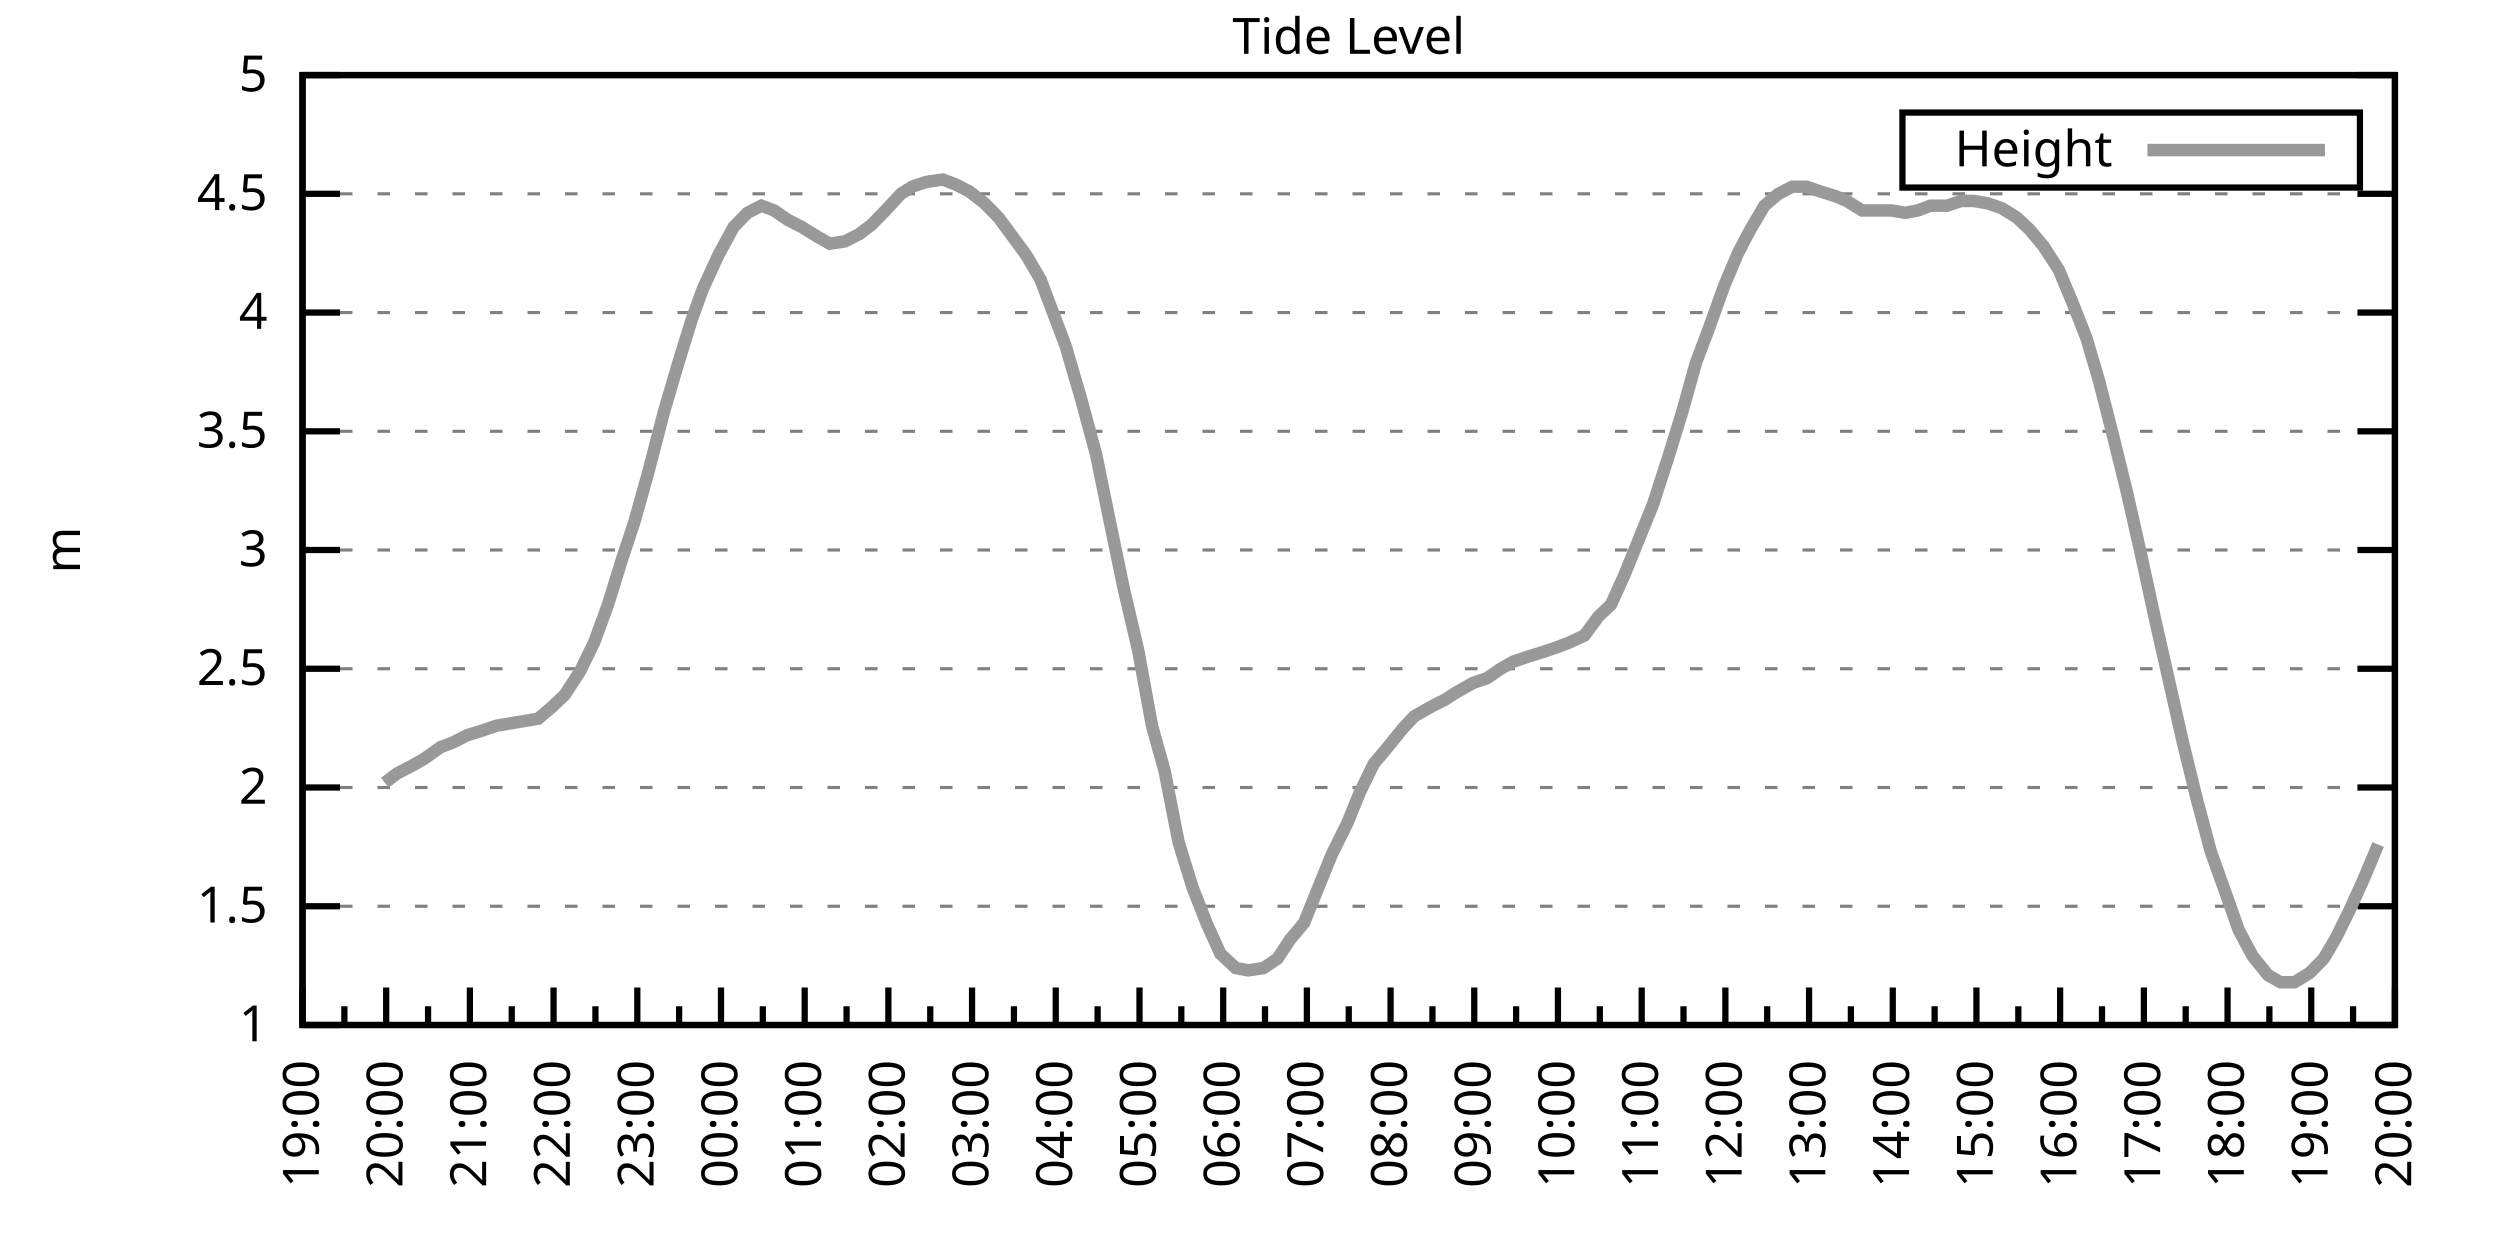
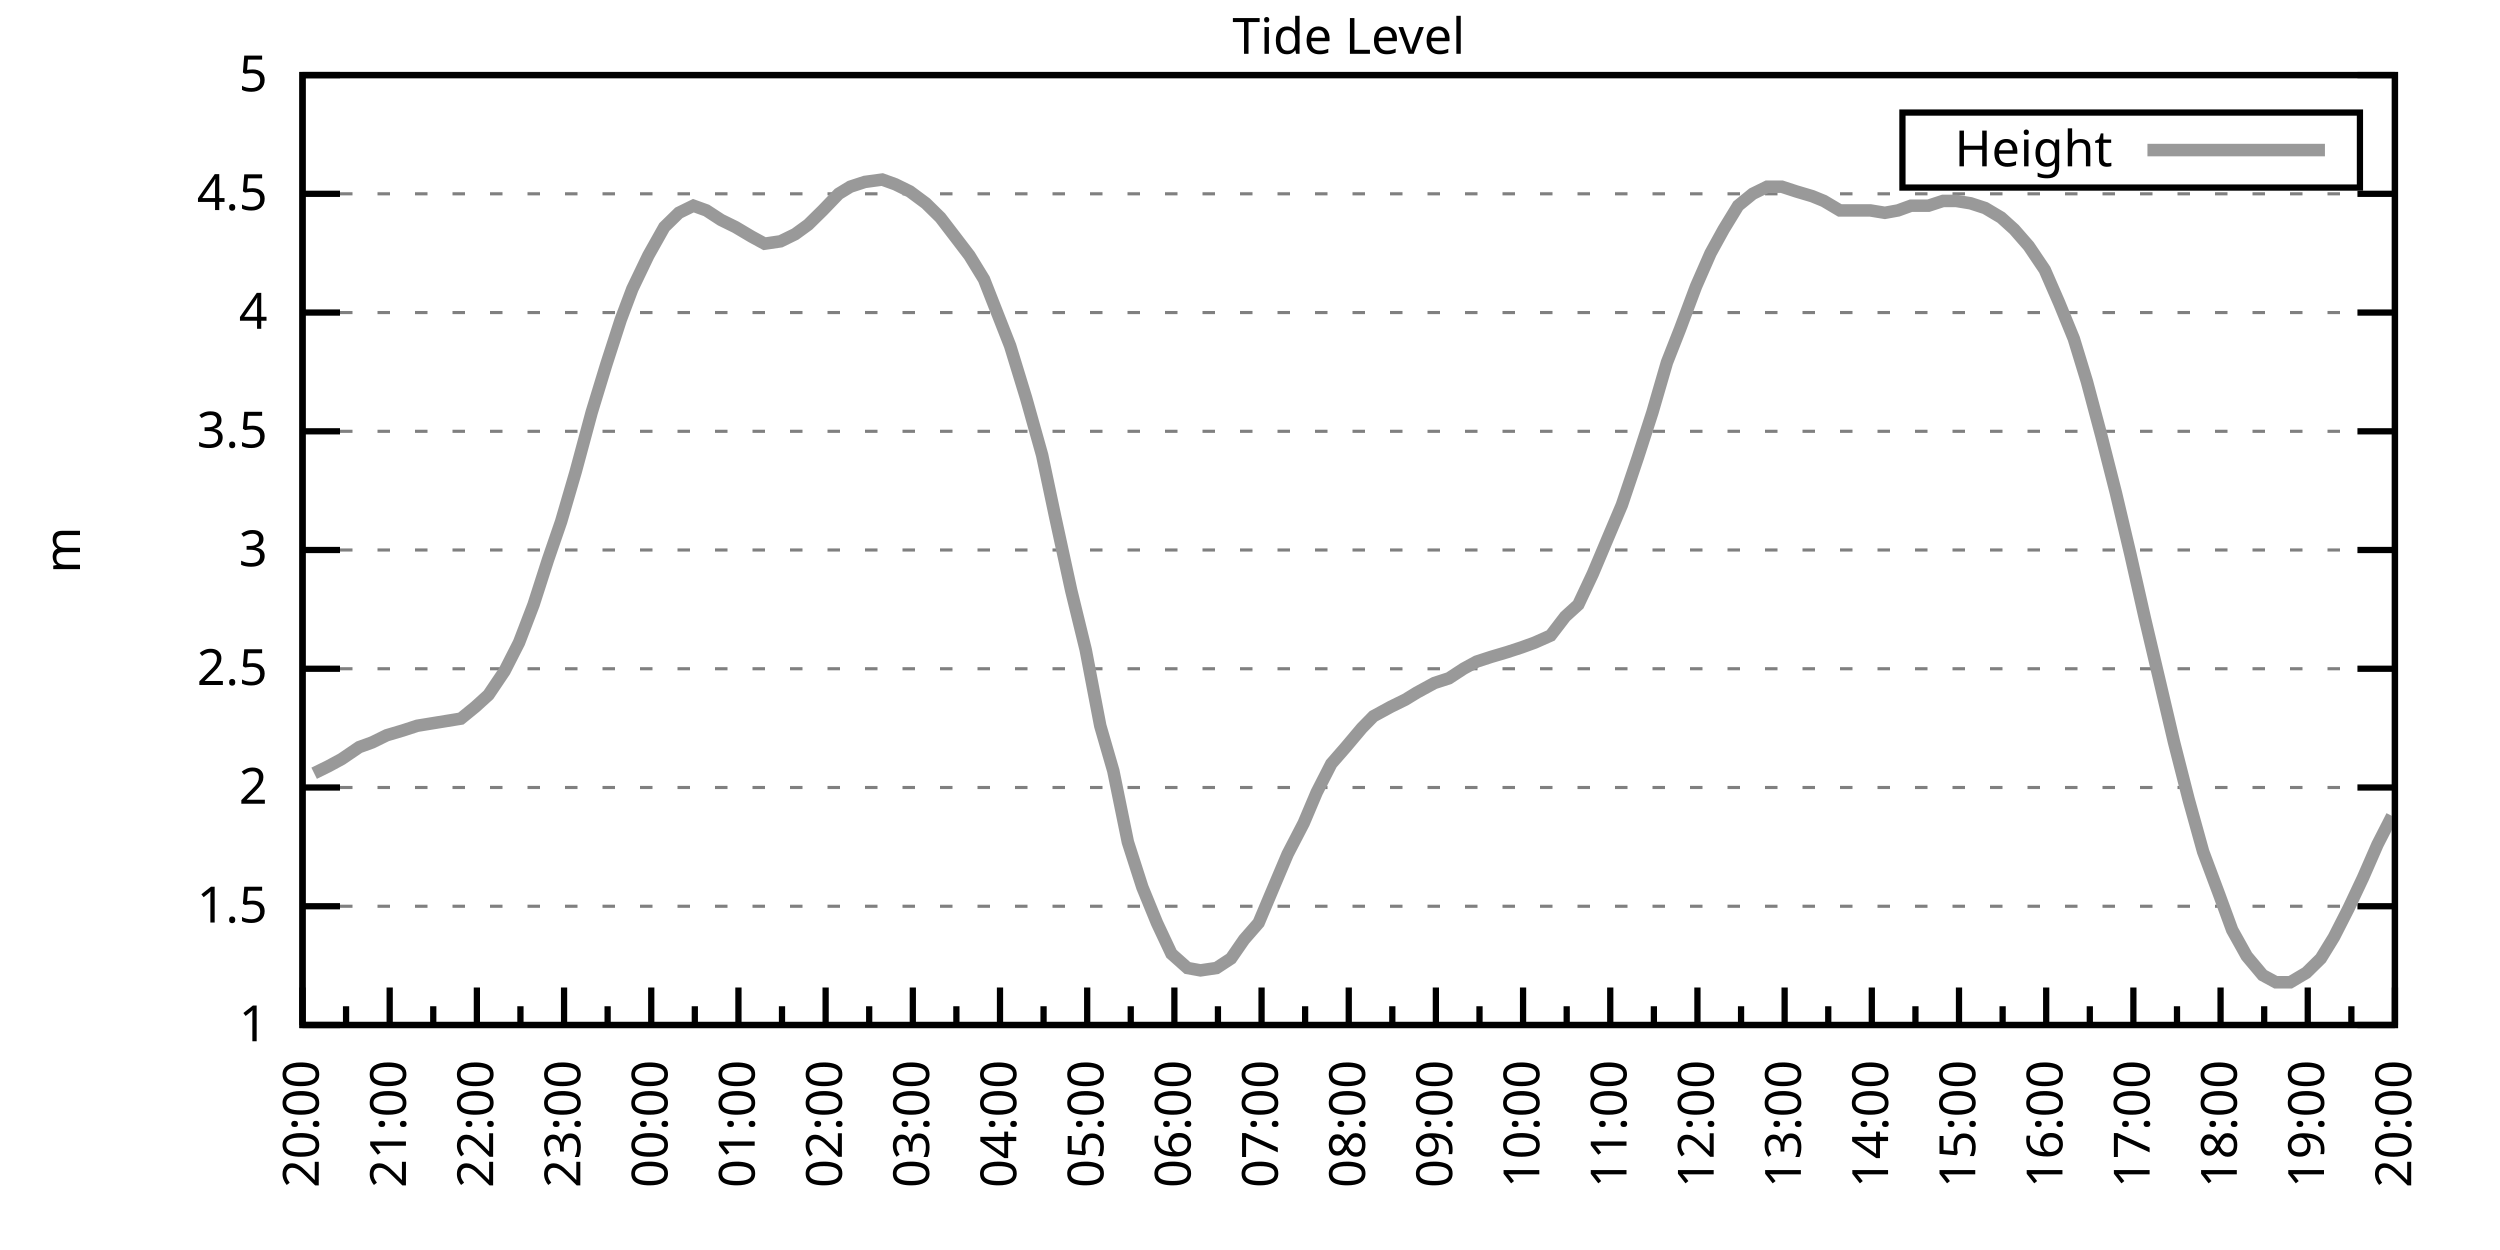
<svg xmlns="http://www.w3.org/2000/svg" xmlns:xlink="http://www.w3.org/1999/xlink" width="400" height="200" viewBox="0 0 400 200">
  <g id="gnuplot_canvas">
    <rect x="0" y="0" width="400" height="200" fill="none" />
    <defs>
      <circle id="gpDot" r="0.5" stroke-width="0.5" stroke="currentColor" />
      <path id="gpPt0" stroke-width="0.333" stroke="currentColor" d="M-1,0 h2 M0,-1 v2" />
      <path id="gpPt1" stroke-width="0.333" stroke="currentColor" d="M-1,-1 L1,1 M1,-1 L-1,1" />
      <path id="gpPt2" stroke-width="0.333" stroke="currentColor" d="M-1,0 L1,0 M0,-1 L0,1 M-1,-1 L1,1 M-1,1 L1,-1" />
      <rect id="gpPt3" stroke-width="0.333" stroke="currentColor" x="-1" y="-1" width="2" height="2" />
      <rect id="gpPt4" stroke-width="0.333" stroke="currentColor" fill="currentColor" x="-1" y="-1" width="2" height="2" />
      <circle id="gpPt5" stroke-width="0.333" stroke="currentColor" cx="0" cy="0" r="1" />
      <use xlink:href="#gpPt5" id="gpPt6" fill="currentColor" stroke="none" />
      <path id="gpPt7" stroke-width="0.333" stroke="currentColor" d="M0,-1.33 L-1.33,0.67 L1.33,0.67 z" />
      <use xlink:href="#gpPt7" id="gpPt8" fill="currentColor" stroke="none" />
      <use xlink:href="#gpPt7" id="gpPt9" stroke="currentColor" transform="rotate(180)" />
      <use xlink:href="#gpPt9" id="gpPt10" fill="currentColor" stroke="none" />
      <use xlink:href="#gpPt3" id="gpPt11" stroke="currentColor" transform="rotate(45)" />
      <use xlink:href="#gpPt11" id="gpPt12" fill="currentColor" stroke="none" />
      <path id="gpPt13" stroke-width="0.333" stroke="currentColor" d="M0,1.330 L1.265,0.411 L0.782,-1.067 L-0.782,-1.076 L-1.265,0.411 z" />
      <use xlink:href="#gpPt13" id="gpPt14" fill="currentColor" stroke="none" />
      <filter id="textbox" filterUnits="objectBoundingBox" x="0" y="0" height="1" width="1">
        <feFlood flood-color="white" flood-opacity="1" result="bgnd" />
        <feComposite in="SourceGraphic" in2="bgnd" operator="atop" />
      </filter>
      <filter id="greybox" filterUnits="objectBoundingBox" x="0" y="0" height="1" width="1">
        <feFlood flood-color="lightgrey" flood-opacity="1" result="grey" />
        <feComposite in="SourceGraphic" in2="grey" operator="atop" />
      </filter>
    </defs>
    <g fill="none" color="white" stroke="currentColor" stroke-width="1.00" stroke-linecap="butt" stroke-linejoin="miter">
</g>
    <g fill="none" color="black" stroke="currentColor" stroke-width="1.00" stroke-linecap="butt" stroke-linejoin="miter">
      <g stroke="none" shape-rendering="crispEdges">
        <polygon fill="rgb(255, 255, 255)" points="48.40,164.00 383.18,164.00 383.18,12.02 48.40,12.02 " />
      </g>
    </g>
    <g fill="none" color="black" stroke="currentColor" stroke-width="1.00" stroke-linecap="butt" stroke-linejoin="miter">
</g>
    <g fill="none" color="black" stroke="black" stroke-width="0.50" stroke-linecap="butt" stroke-linejoin="miter">
</g>
    <g fill="none" color="gray" stroke="currentColor" stroke-width="0.50" stroke-linecap="butt" stroke-linejoin="miter">
      <path stroke="gray" stroke-dasharray="2,4" class="gridline" d="M48.40,164.00 L383.19,164.00  " />
    </g>
    <g fill="none" color="gray" stroke="gray" stroke-width="1.00" stroke-linecap="butt" stroke-linejoin="miter">
</g>
    <g fill="none" color="black" stroke="currentColor" stroke-width="1.00" stroke-linecap="butt" stroke-linejoin="miter">
      <path stroke="black" d="M48.40,164.00 L54.40,164.00 M383.19,164.00 L377.19,164.00  " />
      <g transform="translate(42.80,166.60)" stroke="none" fill="black" font-family="Sans" font-size="8.00" text-anchor="end">
        <text>
          <tspan font-family="Sans"> 1</tspan>
        </text>
      </g>
    </g>
    <g fill="none" color="black" stroke="currentColor" stroke-width="1.00" stroke-linecap="butt" stroke-linejoin="miter">
</g>
    <g fill="none" color="black" stroke="black" stroke-width="0.50" stroke-linecap="butt" stroke-linejoin="miter">
</g>
    <g fill="none" color="gray" stroke="currentColor" stroke-width="0.50" stroke-linecap="butt" stroke-linejoin="miter">
      <path stroke="gray" stroke-dasharray="2,4" class="gridline" d="M48.40,145.00 L383.19,145.00  " />
    </g>
    <g fill="none" color="gray" stroke="gray" stroke-width="1.00" stroke-linecap="butt" stroke-linejoin="miter">
</g>
    <g fill="none" color="black" stroke="currentColor" stroke-width="1.00" stroke-linecap="butt" stroke-linejoin="miter">
      <path stroke="black" d="M48.40,145.00 L54.40,145.00 M383.19,145.00 L377.19,145.00  " />
      <g transform="translate(42.80,147.60)" stroke="none" fill="black" font-family="Sans" font-size="8.00" text-anchor="end">
        <text>
          <tspan font-family="Sans"> 1.5</tspan>
        </text>
      </g>
    </g>
    <g fill="none" color="black" stroke="currentColor" stroke-width="1.00" stroke-linecap="butt" stroke-linejoin="miter">
</g>
    <g fill="none" color="black" stroke="black" stroke-width="0.50" stroke-linecap="butt" stroke-linejoin="miter">
</g>
    <g fill="none" color="gray" stroke="currentColor" stroke-width="0.50" stroke-linecap="butt" stroke-linejoin="miter">
      <path stroke="gray" stroke-dasharray="2,4" class="gridline" d="M48.40,126.00 L383.19,126.00  " />
    </g>
    <g fill="none" color="gray" stroke="gray" stroke-width="1.00" stroke-linecap="butt" stroke-linejoin="miter">
</g>
    <g fill="none" color="black" stroke="currentColor" stroke-width="1.00" stroke-linecap="butt" stroke-linejoin="miter">
      <path stroke="black" d="M48.40,126.00 L54.40,126.00 M383.19,126.00 L377.19,126.00  " />
      <g transform="translate(42.80,128.60)" stroke="none" fill="black" font-family="Sans" font-size="8.00" text-anchor="end">
        <text>
          <tspan font-family="Sans"> 2</tspan>
        </text>
      </g>
    </g>
    <g fill="none" color="black" stroke="currentColor" stroke-width="1.00" stroke-linecap="butt" stroke-linejoin="miter">
</g>
    <g fill="none" color="black" stroke="black" stroke-width="0.50" stroke-linecap="butt" stroke-linejoin="miter">
</g>
    <g fill="none" color="gray" stroke="currentColor" stroke-width="0.50" stroke-linecap="butt" stroke-linejoin="miter">
      <path stroke="gray" stroke-dasharray="2,4" class="gridline" d="M48.40,107.00 L383.19,107.00  " />
    </g>
    <g fill="none" color="gray" stroke="gray" stroke-width="1.00" stroke-linecap="butt" stroke-linejoin="miter">
</g>
    <g fill="none" color="black" stroke="currentColor" stroke-width="1.00" stroke-linecap="butt" stroke-linejoin="miter">
      <path stroke="black" d="M48.40,107.00 L54.40,107.00 M383.19,107.00 L377.19,107.00  " />
      <g transform="translate(42.80,109.60)" stroke="none" fill="black" font-family="Sans" font-size="8.00" text-anchor="end">
        <text>
          <tspan font-family="Sans"> 2.5</tspan>
        </text>
      </g>
    </g>
    <g fill="none" color="black" stroke="currentColor" stroke-width="1.00" stroke-linecap="butt" stroke-linejoin="miter">
</g>
    <g fill="none" color="black" stroke="black" stroke-width="0.50" stroke-linecap="butt" stroke-linejoin="miter">
</g>
    <g fill="none" color="gray" stroke="currentColor" stroke-width="0.50" stroke-linecap="butt" stroke-linejoin="miter">
      <path stroke="gray" stroke-dasharray="2,4" class="gridline" d="M48.40,88.00 L383.19,88.00  " />
    </g>
    <g fill="none" color="gray" stroke="gray" stroke-width="1.00" stroke-linecap="butt" stroke-linejoin="miter">
</g>
    <g fill="none" color="black" stroke="currentColor" stroke-width="1.00" stroke-linecap="butt" stroke-linejoin="miter">
      <path stroke="black" d="M48.40,88.00 L54.40,88.00 M383.19,88.00 L377.19,88.00  " />
      <g transform="translate(42.80,90.60)" stroke="none" fill="black" font-family="Sans" font-size="8.00" text-anchor="end">
        <text>
          <tspan font-family="Sans"> 3</tspan>
        </text>
      </g>
    </g>
    <g fill="none" color="black" stroke="currentColor" stroke-width="1.00" stroke-linecap="butt" stroke-linejoin="miter">
</g>
    <g fill="none" color="black" stroke="black" stroke-width="0.50" stroke-linecap="butt" stroke-linejoin="miter">
</g>
    <g fill="none" color="gray" stroke="currentColor" stroke-width="0.50" stroke-linecap="butt" stroke-linejoin="miter">
      <path stroke="gray" stroke-dasharray="2,4" class="gridline" d="M48.40,69.01 L383.19,69.01  " />
    </g>
    <g fill="none" color="gray" stroke="gray" stroke-width="1.00" stroke-linecap="butt" stroke-linejoin="miter">
</g>
    <g fill="none" color="black" stroke="currentColor" stroke-width="1.00" stroke-linecap="butt" stroke-linejoin="miter">
      <path stroke="black" d="M48.40,69.01 L54.40,69.01 M383.19,69.01 L377.19,69.01  " />
      <g transform="translate(42.80,71.61)" stroke="none" fill="black" font-family="Sans" font-size="8.00" text-anchor="end">
        <text>
          <tspan font-family="Sans"> 3.5</tspan>
        </text>
      </g>
    </g>
    <g fill="none" color="black" stroke="currentColor" stroke-width="1.00" stroke-linecap="butt" stroke-linejoin="miter">
</g>
    <g fill="none" color="black" stroke="black" stroke-width="0.50" stroke-linecap="butt" stroke-linejoin="miter">
</g>
    <g fill="none" color="gray" stroke="currentColor" stroke-width="0.50" stroke-linecap="butt" stroke-linejoin="miter">
      <path stroke="gray" stroke-dasharray="2,4" class="gridline" d="M48.40,50.01 L383.19,50.01  " />
    </g>
    <g fill="none" color="gray" stroke="gray" stroke-width="1.00" stroke-linecap="butt" stroke-linejoin="miter">
</g>
    <g fill="none" color="black" stroke="currentColor" stroke-width="1.00" stroke-linecap="butt" stroke-linejoin="miter">
      <path stroke="black" d="M48.40,50.01 L54.40,50.01 M383.19,50.01 L377.19,50.01  " />
      <g transform="translate(42.80,52.61)" stroke="none" fill="black" font-family="Sans" font-size="8.00" text-anchor="end">
        <text>
          <tspan font-family="Sans"> 4</tspan>
        </text>
      </g>
    </g>
    <g fill="none" color="black" stroke="currentColor" stroke-width="1.00" stroke-linecap="butt" stroke-linejoin="miter">
</g>
    <g fill="none" color="black" stroke="black" stroke-width="0.50" stroke-linecap="butt" stroke-linejoin="miter">
</g>
    <g fill="none" color="gray" stroke="currentColor" stroke-width="0.50" stroke-linecap="butt" stroke-linejoin="miter">
      <path stroke="gray" stroke-dasharray="2,4" class="gridline" d="M48.40,31.01 L383.19,31.01  " />
    </g>
    <g fill="none" color="gray" stroke="gray" stroke-width="1.00" stroke-linecap="butt" stroke-linejoin="miter">
</g>
    <g fill="none" color="black" stroke="currentColor" stroke-width="1.00" stroke-linecap="butt" stroke-linejoin="miter">
      <path stroke="black" d="M48.40,31.01 L54.40,31.01 M383.19,31.01 L377.19,31.01  " />
      <g transform="translate(42.80,33.61)" stroke="none" fill="black" font-family="Sans" font-size="8.00" text-anchor="end">
        <text>
          <tspan font-family="Sans"> 4.5</tspan>
        </text>
      </g>
    </g>
    <g fill="none" color="black" stroke="currentColor" stroke-width="1.00" stroke-linecap="butt" stroke-linejoin="miter">
</g>
    <g fill="none" color="black" stroke="black" stroke-width="0.50" stroke-linecap="butt" stroke-linejoin="miter">
</g>
    <g fill="none" color="gray" stroke="currentColor" stroke-width="0.50" stroke-linecap="butt" stroke-linejoin="miter">
      <path stroke="gray" stroke-dasharray="2,4" class="gridline" d="M48.40,12.01 L383.19,12.01  " />
    </g>
    <g fill="none" color="gray" stroke="gray" stroke-width="1.00" stroke-linecap="butt" stroke-linejoin="miter">
</g>
    <g fill="none" color="black" stroke="currentColor" stroke-width="1.00" stroke-linecap="butt" stroke-linejoin="miter">
      <path stroke="black" d="M48.40,12.01 L54.40,12.01 M383.19,12.01 L377.19,12.01  " />
      <g transform="translate(42.80,14.61)" stroke="none" fill="black" font-family="Sans" font-size="8.00" text-anchor="end">
        <text>
          <tspan font-family="Sans"> 5</tspan>
        </text>
      </g>
    </g>
    <g fill="none" color="black" stroke="currentColor" stroke-width="1.00" stroke-linecap="butt" stroke-linejoin="miter">
      <path stroke="black" d="M48.40,164.00 L48.40,158.00  " />
      <g transform="translate(51.00,169.60) rotate(270)" stroke="none" fill="black" font-family="Sans" font-size="8.00" text-anchor="end">
        <text>
+           <tspan font-family="Sans">20:00</tspan>
+         </text>
+       </g>
+     </g>
+     <g fill="none" color="black" stroke="currentColor" stroke-width="1.00" stroke-linecap="butt" stroke-linejoin="miter">
+       <path stroke="black" d="M55.37,164.00 L55.37,161.00 M62.35,164.00 L62.35,158.00  " />
+       <g transform="translate(64.95,169.60) rotate(270)" stroke="none" fill="black" font-family="Sans" font-size="8.00" text-anchor="end">
+         <text>
+           <tspan font-family="Sans">21:00</tspan>
+         </text>
+       </g>
+     </g>
+     <g fill="none" color="black" stroke="currentColor" stroke-width="1.00" stroke-linecap="butt" stroke-linejoin="miter">
+       <path stroke="black" d="M69.32,164.00 L69.32,161.00 M76.30,164.00 L76.30,158.00  " />
+       <g transform="translate(78.90,169.60) rotate(270)" stroke="none" fill="black" font-family="Sans" font-size="8.00" text-anchor="end">
+         <text>
+           <tspan font-family="Sans">22:00</tspan>
+         </text>
+       </g>
+     </g>
+     <g fill="none" color="black" stroke="currentColor" stroke-width="1.00" stroke-linecap="butt" stroke-linejoin="miter">
+       <path stroke="black" d="M83.27,164.00 L83.27,161.00 M90.25,164.00 L90.25,158.00  " />
+       <g transform="translate(92.85,169.60) rotate(270)" stroke="none" fill="black" font-family="Sans" font-size="8.00" text-anchor="end">
+         <text>
+           <tspan font-family="Sans">23:00</tspan>
+         </text>
+       </g>
+     </g>
+     <g fill="none" color="black" stroke="currentColor" stroke-width="1.00" stroke-linecap="butt" stroke-linejoin="miter">
+       <path stroke="black" d="M97.22,164.00 L97.22,161.00 M104.20,164.00 L104.20,158.00  " />
+       <g transform="translate(106.80,169.60) rotate(270)" stroke="none" fill="black" font-family="Sans" font-size="8.00" text-anchor="end">
+         <text>
+           <tspan font-family="Sans">00:00</tspan>
+         </text>
+       </g>
+     </g>
+     <g fill="none" color="black" stroke="currentColor" stroke-width="1.00" stroke-linecap="butt" stroke-linejoin="miter">
+       <path stroke="black" d="M111.17,164.00 L111.17,161.00 M118.15,164.00 L118.15,158.00  " />
+       <g transform="translate(120.75,169.60) rotate(270)" stroke="none" fill="black" font-family="Sans" font-size="8.00" text-anchor="end">
+         <text>
+           <tspan font-family="Sans">01:00</tspan>
+         </text>
+       </g>
+     </g>
+     <g fill="none" color="black" stroke="currentColor" stroke-width="1.00" stroke-linecap="butt" stroke-linejoin="miter">
+       <path stroke="black" d="M125.12,164.00 L125.12,161.00 M132.10,164.00 L132.10,158.00  " />
+       <g transform="translate(134.70,169.60) rotate(270)" stroke="none" fill="black" font-family="Sans" font-size="8.00" text-anchor="end">
+         <text>
+           <tspan font-family="Sans">02:00</tspan>
+         </text>
+       </g>
+     </g>
+     <g fill="none" color="black" stroke="currentColor" stroke-width="1.00" stroke-linecap="butt" stroke-linejoin="miter">
+       <path stroke="black" d="M139.07,164.00 L139.07,161.00 M146.05,164.00 L146.05,158.00  " />
+       <g transform="translate(148.65,169.60) rotate(270)" stroke="none" fill="black" font-family="Sans" font-size="8.00" text-anchor="end">
+         <text>
+           <tspan font-family="Sans">03:00</tspan>
+         </text>
+       </g>
+     </g>
+     <g fill="none" color="black" stroke="currentColor" stroke-width="1.00" stroke-linecap="butt" stroke-linejoin="miter">
+       <path stroke="black" d="M153.02,164.00 L153.02,161.00 M160.00,164.00 L160.00,158.00  " />
+       <g transform="translate(162.60,169.60) rotate(270)" stroke="none" fill="black" font-family="Sans" font-size="8.00" text-anchor="end">
+         <text>
+           <tspan font-family="Sans">04:00</tspan>
+         </text>
+       </g>
+     </g>
+     <g fill="none" color="black" stroke="currentColor" stroke-width="1.00" stroke-linecap="butt" stroke-linejoin="miter">
+       <path stroke="black" d="M166.97,164.00 L166.97,161.00 M173.95,164.00 L173.95,158.00  " />
+       <g transform="translate(176.55,169.60) rotate(270)" stroke="none" fill="black" font-family="Sans" font-size="8.00" text-anchor="end">
+         <text>
+           <tspan font-family="Sans">05:00</tspan>
+         </text>
+       </g>
+     </g>
+     <g fill="none" color="black" stroke="currentColor" stroke-width="1.00" stroke-linecap="butt" stroke-linejoin="miter">
+       <path stroke="black" d="M180.92,164.00 L180.92,161.00 M187.90,164.00 L187.90,158.00  " />
+       <g transform="translate(190.50,169.60) rotate(270)" stroke="none" fill="black" font-family="Sans" font-size="8.00" text-anchor="end">
+         <text>
+           <tspan font-family="Sans">06:00</tspan>
+         </text>
+       </g>
+     </g>
+     <g fill="none" color="black" stroke="currentColor" stroke-width="1.00" stroke-linecap="butt" stroke-linejoin="miter">
+       <path stroke="black" d="M194.87,164.00 L194.87,161.00 M201.85,164.00 L201.85,158.00  " />
+       <g transform="translate(204.45,169.60) rotate(270)" stroke="none" fill="black" font-family="Sans" font-size="8.00" text-anchor="end">
+         <text>
+           <tspan font-family="Sans">07:00</tspan>
+         </text>
+       </g>
+     </g>
+     <g fill="none" color="black" stroke="currentColor" stroke-width="1.00" stroke-linecap="butt" stroke-linejoin="miter">
+       <path stroke="black" d="M208.82,164.00 L208.82,161.00 M215.80,164.00 L215.80,158.00  " />
+       <g transform="translate(218.40,169.60) rotate(270)" stroke="none" fill="black" font-family="Sans" font-size="8.00" text-anchor="end">
+         <text>
+           <tspan font-family="Sans">08:00</tspan>
+         </text>
+       </g>
+     </g>
+     <g fill="none" color="black" stroke="currentColor" stroke-width="1.00" stroke-linecap="butt" stroke-linejoin="miter">
+       <path stroke="black" d="M222.77,164.00 L222.77,161.00 M229.74,164.00 L229.74,158.00  " />
+       <g transform="translate(232.34,169.60) rotate(270)" stroke="none" fill="black" font-family="Sans" font-size="8.00" text-anchor="end">
+         <text>
+           <tspan font-family="Sans">09:00</tspan>
+         </text>
+       </g>
+     </g>
+     <g fill="none" color="black" stroke="currentColor" stroke-width="1.00" stroke-linecap="butt" stroke-linejoin="miter">
+       <path stroke="black" d="M236.72,164.00 L236.72,161.00 M243.69,164.00 L243.69,158.00  " />
+       <g transform="translate(246.29,169.60) rotate(270)" stroke="none" fill="black" font-family="Sans" font-size="8.00" text-anchor="end">
+         <text>
+           <tspan font-family="Sans">10:00</tspan>
+         </text>
+       </g>
+     </g>
+     <g fill="none" color="black" stroke="currentColor" stroke-width="1.00" stroke-linecap="butt" stroke-linejoin="miter">
+       <path stroke="black" d="M250.67,164.00 L250.67,161.00 M257.64,164.00 L257.64,158.00  " />
+       <g transform="translate(260.24,169.60) rotate(270)" stroke="none" fill="black" font-family="Sans" font-size="8.00" text-anchor="end">
+         <text>
+           <tspan font-family="Sans">11:00</tspan>
+         </text>
+       </g>
+     </g>
+     <g fill="none" color="black" stroke="currentColor" stroke-width="1.00" stroke-linecap="butt" stroke-linejoin="miter">
+       <path stroke="black" d="M264.62,164.00 L264.62,161.00 M271.59,164.00 L271.59,158.00  " />
+       <g transform="translate(274.19,169.60) rotate(270)" stroke="none" fill="black" font-family="Sans" font-size="8.00" text-anchor="end">
+         <text>
+           <tspan font-family="Sans">12:00</tspan>
+         </text>
+       </g>
+     </g>
+     <g fill="none" color="black" stroke="currentColor" stroke-width="1.00" stroke-linecap="butt" stroke-linejoin="miter">
+       <path stroke="black" d="M278.57,164.00 L278.57,161.00 M285.54,164.00 L285.54,158.00  " />
+       <g transform="translate(288.14,169.60) rotate(270)" stroke="none" fill="black" font-family="Sans" font-size="8.00" text-anchor="end">
+         <text>
+           <tspan font-family="Sans">13:00</tspan>
+         </text>
+       </g>
+     </g>
+     <g fill="none" color="black" stroke="currentColor" stroke-width="1.00" stroke-linecap="butt" stroke-linejoin="miter">
+       <path stroke="black" d="M292.52,164.00 L292.52,161.00 M299.49,164.00 L299.49,158.00  " />
+       <g transform="translate(302.09,169.60) rotate(270)" stroke="none" fill="black" font-family="Sans" font-size="8.00" text-anchor="end">
+         <text>
+           <tspan font-family="Sans">14:00</tspan>
+         </text>
+       </g>
+     </g>
+     <g fill="none" color="black" stroke="currentColor" stroke-width="1.00" stroke-linecap="butt" stroke-linejoin="miter">
+       <path stroke="black" d="M306.47,164.00 L306.47,161.00 M313.44,164.00 L313.44,158.00  " />
+       <g transform="translate(316.04,169.60) rotate(270)" stroke="none" fill="black" font-family="Sans" font-size="8.00" text-anchor="end">
+         <text>
+           <tspan font-family="Sans">15:00</tspan>
+         </text>
+       </g>
+     </g>
+     <g fill="none" color="black" stroke="currentColor" stroke-width="1.00" stroke-linecap="butt" stroke-linejoin="miter">
+       <path stroke="black" d="M320.42,164.00 L320.42,161.00 M327.39,164.00 L327.39,158.00  " />
+       <g transform="translate(329.99,169.60) rotate(270)" stroke="none" fill="black" font-family="Sans" font-size="8.00" text-anchor="end">
+         <text>
+           <tspan font-family="Sans">16:00</tspan>
+         </text>
+       </g>
+     </g>
+     <g fill="none" color="black" stroke="currentColor" stroke-width="1.00" stroke-linecap="butt" stroke-linejoin="miter">
+       <path stroke="black" d="M334.37,164.00 L334.37,161.00 M341.34,164.00 L341.34,158.00  " />
+       <g transform="translate(343.94,169.60) rotate(270)" stroke="none" fill="black" font-family="Sans" font-size="8.00" text-anchor="end">
+         <text>
+           <tspan font-family="Sans">17:00</tspan>
+         </text>
+       </g>
+     </g>
+     <g fill="none" color="black" stroke="currentColor" stroke-width="1.00" stroke-linecap="butt" stroke-linejoin="miter">
+       <path stroke="black" d="M348.32,164.00 L348.32,161.00 M355.29,164.00 L355.29,158.00  " />
+       <g transform="translate(357.89,169.60) rotate(270)" stroke="none" fill="black" font-family="Sans" font-size="8.00" text-anchor="end">
+         <text>
+           <tspan font-family="Sans">18:00</tspan>
+         </text>
+       </g>
+     </g>
+     <g fill="none" color="black" stroke="currentColor" stroke-width="1.00" stroke-linecap="butt" stroke-linejoin="miter">
+       <path stroke="black" d="M362.27,164.00 L362.27,161.00 M369.24,164.00 L369.24,158.00  " />
+       <g transform="translate(371.84,169.60) rotate(270)" stroke="none" fill="black" font-family="Sans" font-size="8.00" text-anchor="end">
+         <text>
          <tspan font-family="Sans">19:00</tspan>
        </text>
      </g>
    </g>
    <g fill="none" color="black" stroke="currentColor" stroke-width="1.00" stroke-linecap="butt" stroke-linejoin="miter">
-       <path stroke="black" d="M55.10,164.00 L55.10,161.00 M61.79,164.00 L61.79,158.00  " />
-       <g transform="translate(64.39,169.60) rotate(270)" stroke="none" fill="black" font-family="Sans" font-size="8.00" text-anchor="end">
-         <text>
-           <tspan font-family="Sans">20:00</tspan>
-         </text>
-       </g>
-     </g>
-     <g fill="none" color="black" stroke="currentColor" stroke-width="1.00" stroke-linecap="butt" stroke-linejoin="miter">
-       <path stroke="black" d="M68.49,164.00 L68.49,161.00 M75.18,164.00 L75.18,158.00  " />
-       <g transform="translate(77.78,169.60) rotate(270)" stroke="none" fill="black" font-family="Sans" font-size="8.00" text-anchor="end">
-         <text>
-           <tspan font-family="Sans">21:00</tspan>
-         </text>
-       </g>
-     </g>
-     <g fill="none" color="black" stroke="currentColor" stroke-width="1.00" stroke-linecap="butt" stroke-linejoin="miter">
-       <path stroke="black" d="M81.88,164.00 L81.88,161.00 M88.57,164.00 L88.57,158.00  " />
-       <g transform="translate(91.17,169.60) rotate(270)" stroke="none" fill="black" font-family="Sans" font-size="8.00" text-anchor="end">
-         <text>
-           <tspan font-family="Sans">22:00</tspan>
-         </text>
-       </g>
-     </g>
-     <g fill="none" color="black" stroke="currentColor" stroke-width="1.00" stroke-linecap="butt" stroke-linejoin="miter">
-       <path stroke="black" d="M95.27,164.00 L95.27,161.00 M101.97,164.00 L101.97,158.00  " />
-       <g transform="translate(104.57,169.60) rotate(270)" stroke="none" fill="black" font-family="Sans" font-size="8.00" text-anchor="end">
-         <text>
-           <tspan font-family="Sans">23:00</tspan>
-         </text>
-       </g>
-     </g>
-     <g fill="none" color="black" stroke="currentColor" stroke-width="1.00" stroke-linecap="butt" stroke-linejoin="miter">
-       <path stroke="black" d="M108.66,164.00 L108.66,161.00 M115.36,164.00 L115.36,158.00  " />
-       <g transform="translate(117.96,169.60) rotate(270)" stroke="none" fill="black" font-family="Sans" font-size="8.00" text-anchor="end">
-         <text>
-           <tspan font-family="Sans">00:00</tspan>
-         </text>
-       </g>
-     </g>
-     <g fill="none" color="black" stroke="currentColor" stroke-width="1.00" stroke-linecap="butt" stroke-linejoin="miter">
-       <path stroke="black" d="M122.05,164.00 L122.05,161.00 M128.75,164.00 L128.75,158.00  " />
-       <g transform="translate(131.35,169.60) rotate(270)" stroke="none" fill="black" font-family="Sans" font-size="8.00" text-anchor="end">
-         <text>
-           <tspan font-family="Sans">01:00</tspan>
-         </text>
-       </g>
-     </g>
-     <g fill="none" color="black" stroke="currentColor" stroke-width="1.00" stroke-linecap="butt" stroke-linejoin="miter">
-       <path stroke="black" d="M135.45,164.00 L135.45,161.00 M142.14,164.00 L142.14,158.00  " />
-       <g transform="translate(144.74,169.60) rotate(270)" stroke="none" fill="black" font-family="Sans" font-size="8.00" text-anchor="end">
-         <text>
-           <tspan font-family="Sans">02:00</tspan>
-         </text>
-       </g>
-     </g>
-     <g fill="none" color="black" stroke="currentColor" stroke-width="1.00" stroke-linecap="butt" stroke-linejoin="miter">
-       <path stroke="black" d="M148.84,164.00 L148.84,161.00 M155.53,164.00 L155.53,158.00  " />
-       <g transform="translate(158.13,169.60) rotate(270)" stroke="none" fill="black" font-family="Sans" font-size="8.00" text-anchor="end">
-         <text>
-           <tspan font-family="Sans">03:00</tspan>
-         </text>
-       </g>
-     </g>
-     <g fill="none" color="black" stroke="currentColor" stroke-width="1.00" stroke-linecap="butt" stroke-linejoin="miter">
-       <path stroke="black" d="M162.23,164.00 L162.23,161.00 M168.92,164.00 L168.92,158.00  " />
-       <g transform="translate(171.52,169.60) rotate(270)" stroke="none" fill="black" font-family="Sans" font-size="8.00" text-anchor="end">
-         <text>
-           <tspan font-family="Sans">04:00</tspan>
-         </text>
-       </g>
-     </g>
-     <g fill="none" color="black" stroke="currentColor" stroke-width="1.00" stroke-linecap="butt" stroke-linejoin="miter">
-       <path stroke="black" d="M175.62,164.00 L175.62,161.00 M182.32,164.00 L182.32,158.00  " />
-       <g transform="translate(184.92,169.60) rotate(270)" stroke="none" fill="black" font-family="Sans" font-size="8.00" text-anchor="end">
-         <text>
-           <tspan font-family="Sans">05:00</tspan>
-         </text>
-       </g>
-     </g>
-     <g fill="none" color="black" stroke="currentColor" stroke-width="1.00" stroke-linecap="butt" stroke-linejoin="miter">
-       <path stroke="black" d="M189.01,164.00 L189.01,161.00 M195.71,164.00 L195.71,158.00  " />
-       <g transform="translate(198.31,169.60) rotate(270)" stroke="none" fill="black" font-family="Sans" font-size="8.00" text-anchor="end">
-         <text>
-           <tspan font-family="Sans">06:00</tspan>
-         </text>
-       </g>
-     </g>
-     <g fill="none" color="black" stroke="currentColor" stroke-width="1.00" stroke-linecap="butt" stroke-linejoin="miter">
-       <path stroke="black" d="M202.40,164.00 L202.40,161.00 M209.10,164.00 L209.10,158.00  " />
-       <g transform="translate(211.70,169.60) rotate(270)" stroke="none" fill="black" font-family="Sans" font-size="8.00" text-anchor="end">
-         <text>
-           <tspan font-family="Sans">07:00</tspan>
-         </text>
-       </g>
-     </g>
-     <g fill="none" color="black" stroke="currentColor" stroke-width="1.00" stroke-linecap="butt" stroke-linejoin="miter">
-       <path stroke="black" d="M215.80,164.00 L215.80,161.00 M222.49,164.00 L222.49,158.00  " />
-       <g transform="translate(225.09,169.60) rotate(270)" stroke="none" fill="black" font-family="Sans" font-size="8.00" text-anchor="end">
-         <text>
-           <tspan font-family="Sans">08:00</tspan>
-         </text>
-       </g>
-     </g>
-     <g fill="none" color="black" stroke="currentColor" stroke-width="1.00" stroke-linecap="butt" stroke-linejoin="miter">
-       <path stroke="black" d="M229.19,164.00 L229.19,161.00 M235.88,164.00 L235.88,158.00  " />
-       <g transform="translate(238.48,169.60) rotate(270)" stroke="none" fill="black" font-family="Sans" font-size="8.00" text-anchor="end">
-         <text>
-           <tspan font-family="Sans">09:00</tspan>
-         </text>
-       </g>
-     </g>
-     <g fill="none" color="black" stroke="currentColor" stroke-width="1.00" stroke-linecap="butt" stroke-linejoin="miter">
-       <path stroke="black" d="M242.58,164.00 L242.58,161.00 M249.27,164.00 L249.27,158.00  " />
-       <g transform="translate(251.87,169.60) rotate(270)" stroke="none" fill="black" font-family="Sans" font-size="8.00" text-anchor="end">
-         <text>
-           <tspan font-family="Sans">10:00</tspan>
-         </text>
-       </g>
-     </g>
-     <g fill="none" color="black" stroke="currentColor" stroke-width="1.00" stroke-linecap="butt" stroke-linejoin="miter">
-       <path stroke="black" d="M255.97,164.00 L255.97,161.00 M262.67,164.00 L262.67,158.00  " />
-       <g transform="translate(265.27,169.60) rotate(270)" stroke="none" fill="black" font-family="Sans" font-size="8.00" text-anchor="end">
-         <text>
-           <tspan font-family="Sans">11:00</tspan>
-         </text>
-       </g>
-     </g>
-     <g fill="none" color="black" stroke="currentColor" stroke-width="1.00" stroke-linecap="butt" stroke-linejoin="miter">
-       <path stroke="black" d="M269.36,164.00 L269.36,161.00 M276.06,164.00 L276.06,158.00  " />
-       <g transform="translate(278.66,169.60) rotate(270)" stroke="none" fill="black" font-family="Sans" font-size="8.00" text-anchor="end">
-         <text>
-           <tspan font-family="Sans">12:00</tspan>
-         </text>
-       </g>
-     </g>
-     <g fill="none" color="black" stroke="currentColor" stroke-width="1.00" stroke-linecap="butt" stroke-linejoin="miter">
-       <path stroke="black" d="M282.75,164.00 L282.75,161.00 M289.45,164.00 L289.45,158.00  " />
-       <g transform="translate(292.05,169.60) rotate(270)" stroke="none" fill="black" font-family="Sans" font-size="8.00" text-anchor="end">
-         <text>
-           <tspan font-family="Sans">13:00</tspan>
-         </text>
-       </g>
-     </g>
-     <g fill="none" color="black" stroke="currentColor" stroke-width="1.00" stroke-linecap="butt" stroke-linejoin="miter">
-       <path stroke="black" d="M296.14,164.00 L296.14,161.00 M302.84,164.00 L302.84,158.00  " />
-       <g transform="translate(305.44,169.60) rotate(270)" stroke="none" fill="black" font-family="Sans" font-size="8.00" text-anchor="end">
-         <text>
-           <tspan font-family="Sans">14:00</tspan>
-         </text>
-       </g>
-     </g>
-     <g fill="none" color="black" stroke="currentColor" stroke-width="1.00" stroke-linecap="butt" stroke-linejoin="miter">
-       <path stroke="black" d="M309.54,164.00 L309.54,161.00 M316.23,164.00 L316.23,158.00  " />
-       <g transform="translate(318.83,169.60) rotate(270)" stroke="none" fill="black" font-family="Sans" font-size="8.00" text-anchor="end">
-         <text>
-           <tspan font-family="Sans">15:00</tspan>
-         </text>
-       </g>
-     </g>
-     <g fill="none" color="black" stroke="currentColor" stroke-width="1.00" stroke-linecap="butt" stroke-linejoin="miter">
-       <path stroke="black" d="M322.93,164.00 L322.93,161.00 M329.62,164.00 L329.62,158.00  " />
-       <g transform="translate(332.22,169.60) rotate(270)" stroke="none" fill="black" font-family="Sans" font-size="8.00" text-anchor="end">
-         <text>
-           <tspan font-family="Sans">16:00</tspan>
-         </text>
-       </g>
-     </g>
-     <g fill="none" color="black" stroke="currentColor" stroke-width="1.00" stroke-linecap="butt" stroke-linejoin="miter">
-       <path stroke="black" d="M336.32,164.00 L336.32,161.00 M343.02,164.00 L343.02,158.00  " />
-       <g transform="translate(345.62,169.60) rotate(270)" stroke="none" fill="black" font-family="Sans" font-size="8.00" text-anchor="end">
-         <text>
-           <tspan font-family="Sans">17:00</tspan>
-         </text>
-       </g>
-     </g>
-     <g fill="none" color="black" stroke="currentColor" stroke-width="1.00" stroke-linecap="butt" stroke-linejoin="miter">
-       <path stroke="black" d="M349.71,164.00 L349.71,161.00 M356.41,164.00 L356.41,158.00  " />
-       <g transform="translate(359.01,169.60) rotate(270)" stroke="none" fill="black" font-family="Sans" font-size="8.00" text-anchor="end">
-         <text>
-           <tspan font-family="Sans">18:00</tspan>
-         </text>
-       </g>
-     </g>
-     <g fill="none" color="black" stroke="currentColor" stroke-width="1.00" stroke-linecap="butt" stroke-linejoin="miter">
-       <path stroke="black" d="M363.10,164.00 L363.10,161.00 M369.80,164.00 L369.80,158.00  " />
-       <g transform="translate(372.40,169.60) rotate(270)" stroke="none" fill="black" font-family="Sans" font-size="8.00" text-anchor="end">
-         <text>
-           <tspan font-family="Sans">19:00</tspan>
-         </text>
-       </g>
-     </g>
-     <g fill="none" color="black" stroke="currentColor" stroke-width="1.00" stroke-linecap="butt" stroke-linejoin="miter">
-       <path stroke="black" d="M376.49,164.00 L376.49,161.00 M383.19,164.00 L383.19,158.00  " />
+       <path stroke="black" d="M376.22,164.00 L376.22,161.00 M383.19,164.00 L383.19,158.00  " />
      <g transform="translate(385.79,169.60) rotate(270)" stroke="none" fill="black" font-family="Sans" font-size="8.00" text-anchor="end">
        <text>
          <tspan font-family="Sans">20:00</tspan>
        </text>
      </g>
    </g>
    <g fill="none" color="black" stroke="currentColor" stroke-width="1.00" stroke-linecap="butt" stroke-linejoin="miter">
</g>
    <g fill="none" color="black" stroke="currentColor" stroke-width="1.00" stroke-linecap="butt" stroke-linejoin="miter">
      <path stroke="black" d="M48.40,12.01 L48.40,164.00 L383.19,164.00 L383.19,12.01 L48.40,12.01 Z  " />
    </g>
    <g fill="none" color="black" stroke="currentColor" stroke-width="1.00" stroke-linecap="butt" stroke-linejoin="miter">
      <g transform="translate(12.80,88.01) rotate(270)" stroke="none" fill="black" font-family="Sans" font-size="8.00" text-anchor="middle">
        <text>
          <tspan font-family="Sans">m</tspan>
        </text>
      </g>
    </g>
    <g fill="none" color="black" stroke="currentColor" stroke-width="1.00" stroke-linecap="butt" stroke-linejoin="miter">
</g>
    <g fill="none" color="black" stroke="currentColor" stroke-width="1.00" stroke-linecap="butt" stroke-linejoin="miter">
      <path stroke="black" d="M304.39,30.01 L304.39,18.01 L377.59,18.01 L377.59,30.01 L304.39,30.01 Z  " />
    </g>
    <g id="Tide_level_plot_1">
      <g fill="none" color="white" stroke="black" stroke-width="2.00" stroke-linecap="butt" stroke-linejoin="miter">
</g>
      <g fill="none" color="black" stroke="currentColor" stroke-width="2.00" stroke-linecap="butt" stroke-linejoin="miter">
        <g transform="translate(337.99,26.61)" stroke="none" fill="black" font-family="Sans" font-size="8.00" text-anchor="end">
          <text>
            <tspan font-family="Sans">Height</tspan>
          </text>
        </g>
      </g>
      <g fill="none" color="black" stroke="currentColor" stroke-width="2.00" stroke-linecap="butt" stroke-linejoin="miter">
-         <path stroke="rgb(153, 153, 153)" d="M343.59,24.01 L371.99,24.01 M61.57,125.24 L63.58,123.72 L65.81,122.58 L67.82,121.44 L70.50,119.54 L72.50,118.78   L74.74,117.64 L77.19,116.88 L79.42,116.12 L81.66,115.74 L83.89,115.36 L86.12,114.98 L88.35,113.08 L90.36,111.18   L92.82,107.38 L95.05,102.82 L97.28,96.74 L99.51,89.52 L101.52,83.45 L103.75,75.47 L106.21,65.97 L108.44,58.37   L110.67,51.15 L112.46,46.21 L114.91,40.89 L117.37,36.33 L119.60,34.05 L121.83,32.91 L123.84,33.67 L126.07,35.19   L128.30,36.33 L130.76,37.85 L132.77,38.99 L135.22,38.61 L137.45,37.47 L139.46,35.95 L141.69,33.67 L144.15,31.01   L145.94,29.87 L148.17,29.11 L150.85,28.73 L152.85,29.49 L155.09,30.63 L157.54,32.53 L159.77,34.81 L162.01,37.85   L164.24,40.89 L166.47,44.69 L168.48,50.01 L170.49,55.33 L172.94,63.69 L175.40,72.81 L177.41,82.69 L179.86,94.46   L182.09,103.96 L184.32,116.12 L186.33,123.34 L188.57,134.74 L190.80,141.96 L193.03,147.66 L195.26,152.60 L197.72,154.88   L199.73,155.26 L202.18,154.88 L204.41,153.36 L206.42,150.32 L208.65,147.66 L211.11,141.58 L213.12,136.64 L215.57,131.70   L217.58,126.76 L219.81,122.20 L222.04,119.54 L224.50,116.50 L226.29,114.60 L228.96,113.08 L231.20,111.94 L232.98,110.80   L235.66,109.28 L237.89,108.52 L240.12,107.00 L242.13,105.86 L244.36,105.10 L246.82,104.34 L249.05,103.58 L251.06,102.82   L253.51,101.68 L255.75,98.64 L257.76,96.74 L259.99,91.80 L262.44,85.73 L264.45,80.79 L266.91,73.19 L269.14,65.97   L271.37,57.99 L273.38,52.67 L275.83,45.83 L278.07,40.51 L280.07,36.71 L282.31,32.91 L284.54,31.01 L286.77,29.87   L289.00,29.87 L291.23,30.63 L293.69,31.39 L295.48,32.15 L297.93,33.67 L300.16,33.67 L302.62,33.67 L304.85,34.05   L306.86,33.67 L308.87,32.91 L311.54,32.91 L313.78,32.15 L315.79,32.15 L318.02,32.53 L320.25,33.29 L322.70,34.81   L324.71,36.71 L326.95,39.37 L329.40,43.17 L331.63,48.49 L333.86,54.19 L335.87,61.03 L338.10,69.77 L340.34,78.89   L342.57,88.76 L344.80,99.02 L347.03,108.90 L349.26,118.78 L351.50,127.90 L353.73,136.26 L356.18,143.10 L358.19,148.80   L360.42,152.98 L362.88,156.02 L364.89,157.16 L367.12,157.16 L369.58,155.64 L371.81,153.36 L373.82,149.94 L376.05,145.38   L378.28,140.44 L380.51,135.12  " />
+         <path stroke="rgb(153, 153, 153)" d="M343.59,24.01 L371.99,24.01 M50.26,123.72 L52.58,122.58 L54.68,121.44 L57.47,119.54 L59.56,118.78 L61.88,117.64   L64.44,116.88 L66.77,116.12 L69.09,115.74 L71.42,115.36 L73.74,114.98 L76.07,113.08 L78.16,111.18 L80.72,107.38   L83.04,102.82 L85.37,96.74 L87.69,89.52 L89.78,83.45 L92.11,75.47 L94.67,65.97 L96.99,58.37 L99.32,51.15   L101.18,46.21 L103.73,40.89 L106.29,36.33 L108.62,34.05 L110.94,32.91 L113.03,33.67 L115.36,35.19 L117.68,36.33   L120.24,37.85 L122.33,38.99 L124.89,38.61 L127.22,37.47 L129.31,35.95 L131.63,33.67 L134.19,31.01 L136.05,29.87   L138.37,29.11 L141.16,28.73 L143.26,29.49 L145.58,30.63 L148.14,32.53 L150.46,34.81 L152.79,37.85 L155.11,40.89   L157.44,44.69 L159.53,50.01 L161.62,55.33 L164.18,63.69 L166.74,72.81 L168.83,82.69 L171.39,94.46 L173.71,103.96   L176.04,116.12 L178.13,123.34 L180.46,134.74 L182.78,141.96 L185.11,147.66 L187.43,152.60 L189.99,154.88 L192.08,155.26   L194.64,154.88 L196.96,153.36 L199.06,150.32 L201.38,147.66 L203.94,141.58 L206.03,136.64 L208.59,131.70 L210.68,126.76   L213.01,122.20 L215.33,119.54 L217.89,116.50 L219.75,114.60 L222.54,113.08 L224.86,111.94 L226.72,110.80 L229.51,109.28   L231.84,108.52 L234.16,107.00 L236.25,105.86 L238.58,105.10 L241.14,104.34 L243.46,103.58 L245.55,102.82 L248.11,101.68   L250.44,98.64 L252.53,96.74 L254.85,91.80 L257.41,85.73 L259.50,80.79 L262.06,73.19 L264.39,65.97 L266.71,57.99   L268.80,52.67 L271.36,45.83 L273.69,40.51 L275.78,36.71 L278.10,32.91 L280.43,31.01 L282.75,29.87 L285.08,29.87   L287.40,30.63 L289.96,31.39 L291.82,32.15 L294.38,33.67 L296.70,33.67 L299.26,33.67 L301.58,34.05 L303.68,33.67   L305.77,32.91 L308.56,32.91 L310.88,32.15 L312.98,32.15 L315.30,32.53 L317.63,33.29 L320.18,34.81 L322.28,36.71   L324.60,39.37 L327.16,43.17 L329.48,48.49 L331.81,54.19 L333.90,61.03 L336.23,69.77 L338.55,78.89 L340.88,88.76   L343.20,99.02 L345.53,108.90 L347.85,118.78 L350.18,127.90 L352.50,136.26 L355.06,143.10 L357.15,148.80 L359.48,152.98   L362.03,156.02 L364.13,157.16 L366.45,157.16 L369.01,155.64 L371.33,153.36 L373.43,149.94 L375.75,145.38 L378.08,140.44   L380.40,135.12 L382.73,130.56  " />
      </g>
    </g>
    <g fill="none" color="black" stroke="currentColor" stroke-width="2.00" stroke-linecap="butt" stroke-linejoin="miter">
</g>
    <g fill="none" color="black" stroke="black" stroke-width="1.00" stroke-linecap="butt" stroke-linejoin="miter">
</g>
    <g fill="none" color="black" stroke="currentColor" stroke-width="1.00" stroke-linecap="butt" stroke-linejoin="miter">
      <path stroke="black" d="M48.40,12.01 L48.40,164.00 L383.19,164.00 L383.19,12.01 L48.40,12.01 Z  " />
    </g>
    <g fill="none" color="black" stroke="currentColor" stroke-width="1.00" stroke-linecap="butt" stroke-linejoin="miter">
      <g transform="translate(215.79,8.61)" stroke="none" fill="black" font-family="Sans" font-size="8.00" text-anchor="middle">
        <text>
          <tspan font-family="Sans">Tide Level</tspan>
        </text>
      </g>
    </g>
    <g fill="none" color="black" stroke="currentColor" stroke-width="1.00" stroke-linecap="butt" stroke-linejoin="miter">
</g>
  </g>
</svg>
